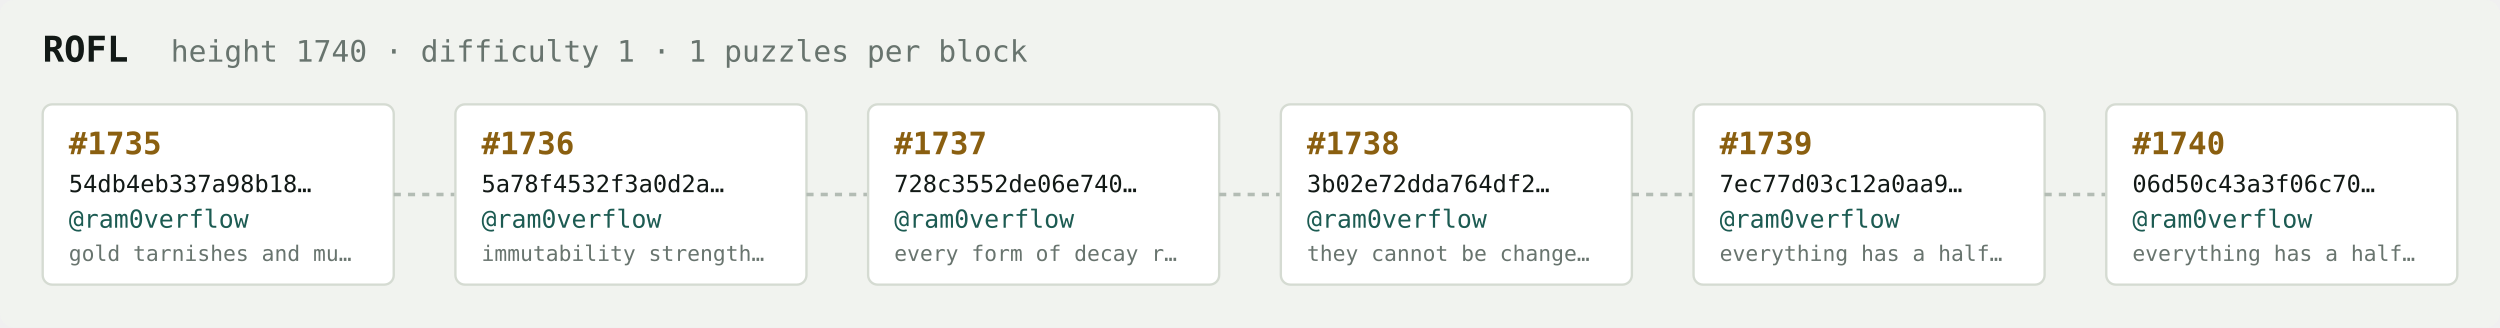
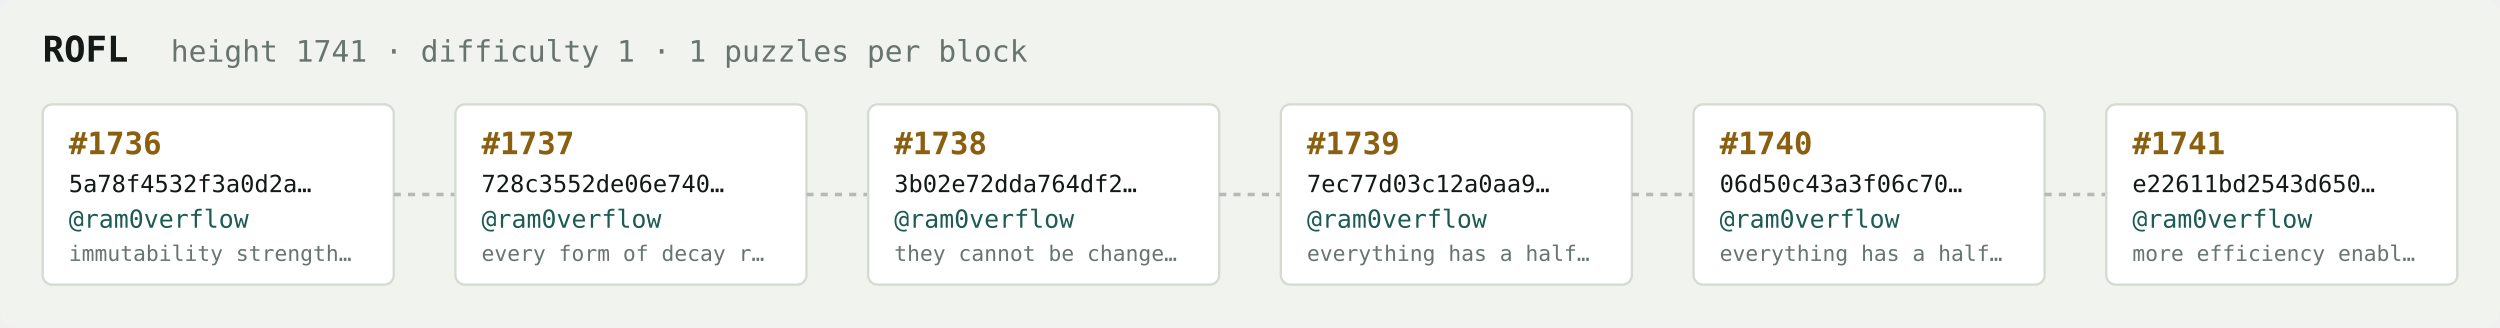
<svg xmlns="http://www.w3.org/2000/svg" width="1054" height="138" viewBox="0 0 1054 138" font-family="ui-monospace,SFMono-Regular,Menlo,monospace">
  <rect fill="#f1f3ef" width="1054" height="138" rx="6" />
  <text x="18" y="26" fill="#121916" font-size="15" font-weight="700">ROFL</text>
-   <text x="72" y="26" fill="#68746e" font-size="12.5">height 1740 · difficulty 1 · 1 puzzles per block</text>
+   <text x="72" y="26" fill="#68746e" font-size="12.5">height 1741 · difficulty 1 · 1 puzzles per block</text>
  <rect x="18" y="44" width="148" height="76" rx="4" fill="#ffffff" stroke="#d5dbd2" stroke-width="1" />
-   <text x="29" y="65" fill="#8a5f10" font-size="13" font-weight="700">#1735</text>
-   <text x="29" y="81" fill="#121916" font-size="10">54db4eb337a98b18…</text>
+   <text x="29" y="65" fill="#8a5f10" font-size="13" font-weight="700">#1736</text>
+   <text x="29" y="81" fill="#121916" font-size="10">5a78f4532f3a0d2a…</text>
  <text x="29" y="96" fill="#1c5b52" font-size="10.5">@ram0verflow</text>
-   <text x="29" y="110" fill="#68746e" font-size="9">gold tarnishes and mu…</text>
+   <text x="29" y="110" fill="#68746e" font-size="9">immutability strength…</text>
  <line x1="166" y1="82.0" x2="192" y2="82.0" stroke="#b3bcb4" stroke-width="1.5" stroke-dasharray="3 3" />
  <rect x="192" y="44" width="148" height="76" rx="4" fill="#ffffff" stroke="#d5dbd2" stroke-width="1" />
-   <text x="203" y="65" fill="#8a5f10" font-size="13" font-weight="700">#1736</text>
-   <text x="203" y="81" fill="#121916" font-size="10">5a78f4532f3a0d2a…</text>
+   <text x="203" y="65" fill="#8a5f10" font-size="13" font-weight="700">#1737</text>
+   <text x="203" y="81" fill="#121916" font-size="10">728c3552de06e740…</text>
  <text x="203" y="96" fill="#1c5b52" font-size="10.5">@ram0verflow</text>
-   <text x="203" y="110" fill="#68746e" font-size="9">immutability strength…</text>
+   <text x="203" y="110" fill="#68746e" font-size="9">every form of decay r…</text>
  <line x1="340" y1="82.0" x2="366" y2="82.0" stroke="#b3bcb4" stroke-width="1.5" stroke-dasharray="3 3" />
  <rect x="366" y="44" width="148" height="76" rx="4" fill="#ffffff" stroke="#d5dbd2" stroke-width="1" />
-   <text x="377" y="65" fill="#8a5f10" font-size="13" font-weight="700">#1737</text>
-   <text x="377" y="81" fill="#121916" font-size="10">728c3552de06e740…</text>
+   <text x="377" y="65" fill="#8a5f10" font-size="13" font-weight="700">#1738</text>
+   <text x="377" y="81" fill="#121916" font-size="10">3b02e72dda764df2…</text>
  <text x="377" y="96" fill="#1c5b52" font-size="10.5">@ram0verflow</text>
-   <text x="377" y="110" fill="#68746e" font-size="9">every form of decay r…</text>
+   <text x="377" y="110" fill="#68746e" font-size="9">they cannot be change…</text>
  <line x1="514" y1="82.0" x2="540" y2="82.0" stroke="#b3bcb4" stroke-width="1.5" stroke-dasharray="3 3" />
  <rect x="540" y="44" width="148" height="76" rx="4" fill="#ffffff" stroke="#d5dbd2" stroke-width="1" />
-   <text x="551" y="65" fill="#8a5f10" font-size="13" font-weight="700">#1738</text>
-   <text x="551" y="81" fill="#121916" font-size="10">3b02e72dda764df2…</text>
+   <text x="551" y="65" fill="#8a5f10" font-size="13" font-weight="700">#1739</text>
+   <text x="551" y="81" fill="#121916" font-size="10">7ec77d03c12a0aa9…</text>
  <text x="551" y="96" fill="#1c5b52" font-size="10.5">@ram0verflow</text>
-   <text x="551" y="110" fill="#68746e" font-size="9">they cannot be change…</text>
+   <text x="551" y="110" fill="#68746e" font-size="9">everything has a half…</text>
  <line x1="688" y1="82.0" x2="714" y2="82.0" stroke="#b3bcb4" stroke-width="1.5" stroke-dasharray="3 3" />
  <rect x="714" y="44" width="148" height="76" rx="4" fill="#ffffff" stroke="#d5dbd2" stroke-width="1" />
-   <text x="725" y="65" fill="#8a5f10" font-size="13" font-weight="700">#1739</text>
-   <text x="725" y="81" fill="#121916" font-size="10">7ec77d03c12a0aa9…</text>
+   <text x="725" y="65" fill="#8a5f10" font-size="13" font-weight="700">#1740</text>
+   <text x="725" y="81" fill="#121916" font-size="10">06d50c43a3f06c70…</text>
  <text x="725" y="96" fill="#1c5b52" font-size="10.5">@ram0verflow</text>
  <text x="725" y="110" fill="#68746e" font-size="9">everything has a half…</text>
  <line x1="862" y1="82.0" x2="888" y2="82.0" stroke="#b3bcb4" stroke-width="1.5" stroke-dasharray="3 3" />
  <rect x="888" y="44" width="148" height="76" rx="4" fill="#ffffff" stroke="#d5dbd2" stroke-width="1" />
-   <text x="899" y="65" fill="#8a5f10" font-size="13" font-weight="700">#1740</text>
-   <text x="899" y="81" fill="#121916" font-size="10">06d50c43a3f06c70…</text>
+   <text x="899" y="65" fill="#8a5f10" font-size="13" font-weight="700">#1741</text>
+   <text x="899" y="81" fill="#121916" font-size="10">e22611bd2543d650…</text>
  <text x="899" y="96" fill="#1c5b52" font-size="10.5">@ram0verflow</text>
-   <text x="899" y="110" fill="#68746e" font-size="9">everything has a half…</text>
+   <text x="899" y="110" fill="#68746e" font-size="9">more efficiency enabl…</text>
</svg>
